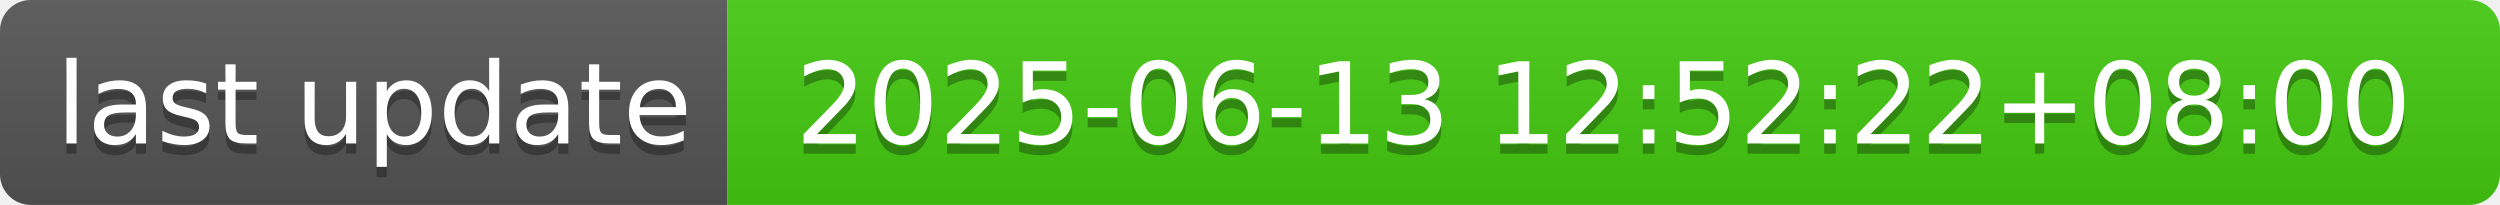
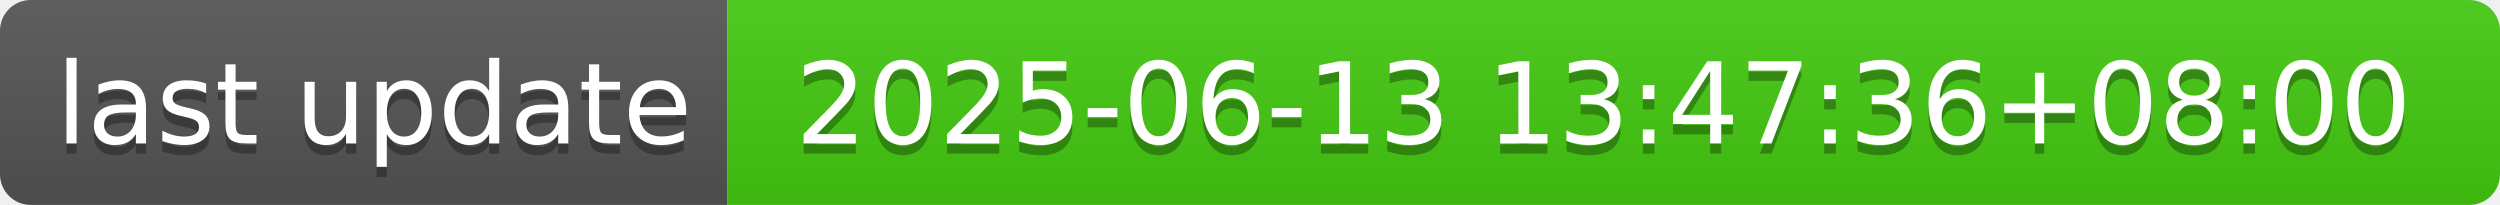
- <svg xmlns="http://www.w3.org/2000/svg" width="244" height="20" role="img" aria-label="last update: 2025-06-13 12:52:22+08:00">
+ <svg xmlns="http://www.w3.org/2000/svg" width="244" height="20" role="img" aria-label="last update: 2025-06-13 13:47:36+08:00">
  <linearGradient id="s" x2="0" y2="100%">
    <stop offset="0" stop-color="#bbb" stop-opacity=".1" />
    <stop offset="1" stop-opacity=".1" />
  </linearGradient>
  <clipPath id="r">
    <rect width="244" height="20" rx="3" fill="#fff" />
  </clipPath>
  <g clip-path="url(#r)">
    <rect width="71" height="20" fill="#555" />
    <rect x="71" width="173" height="20" fill="#4c1" />
    <rect width="244" height="20" fill="url(#s)" />
  </g>
  <g fill="#fff" text-anchor="middle" font-family="Verdana,Geneva,DejaVu Sans,sans-serif" text-rendering="geometricPrecision" font-size="110">
    <text aria-hidden="true" x="365" y="150" fill="#010101" fill-opacity=".3" transform="scale(.1)" textLength="610">last update</text>
    <text x="365" y="140" transform="scale(.1)" fill="#fff" textLength="610">last update</text>
-     <text aria-hidden="true" x="1565" y="150" fill="#010101" fill-opacity=".3" transform="scale(.1)" textLength="1630">2025-06-13 12:52:22+08:00</text>
-     <text x="1565" y="140" transform="scale(.1)" fill="#fff" textLength="1630">2025-06-13 12:52:22+08:00</text>
+     <text aria-hidden="true" x="1565" y="150" fill="#010101" fill-opacity=".3" transform="scale(.1)" textLength="1630">2025-06-13 13:47:36+08:00</text>
+     <text x="1565" y="140" transform="scale(.1)" fill="#fff" textLength="1630">2025-06-13 13:47:36+08:00</text>
  </g>
</svg>
